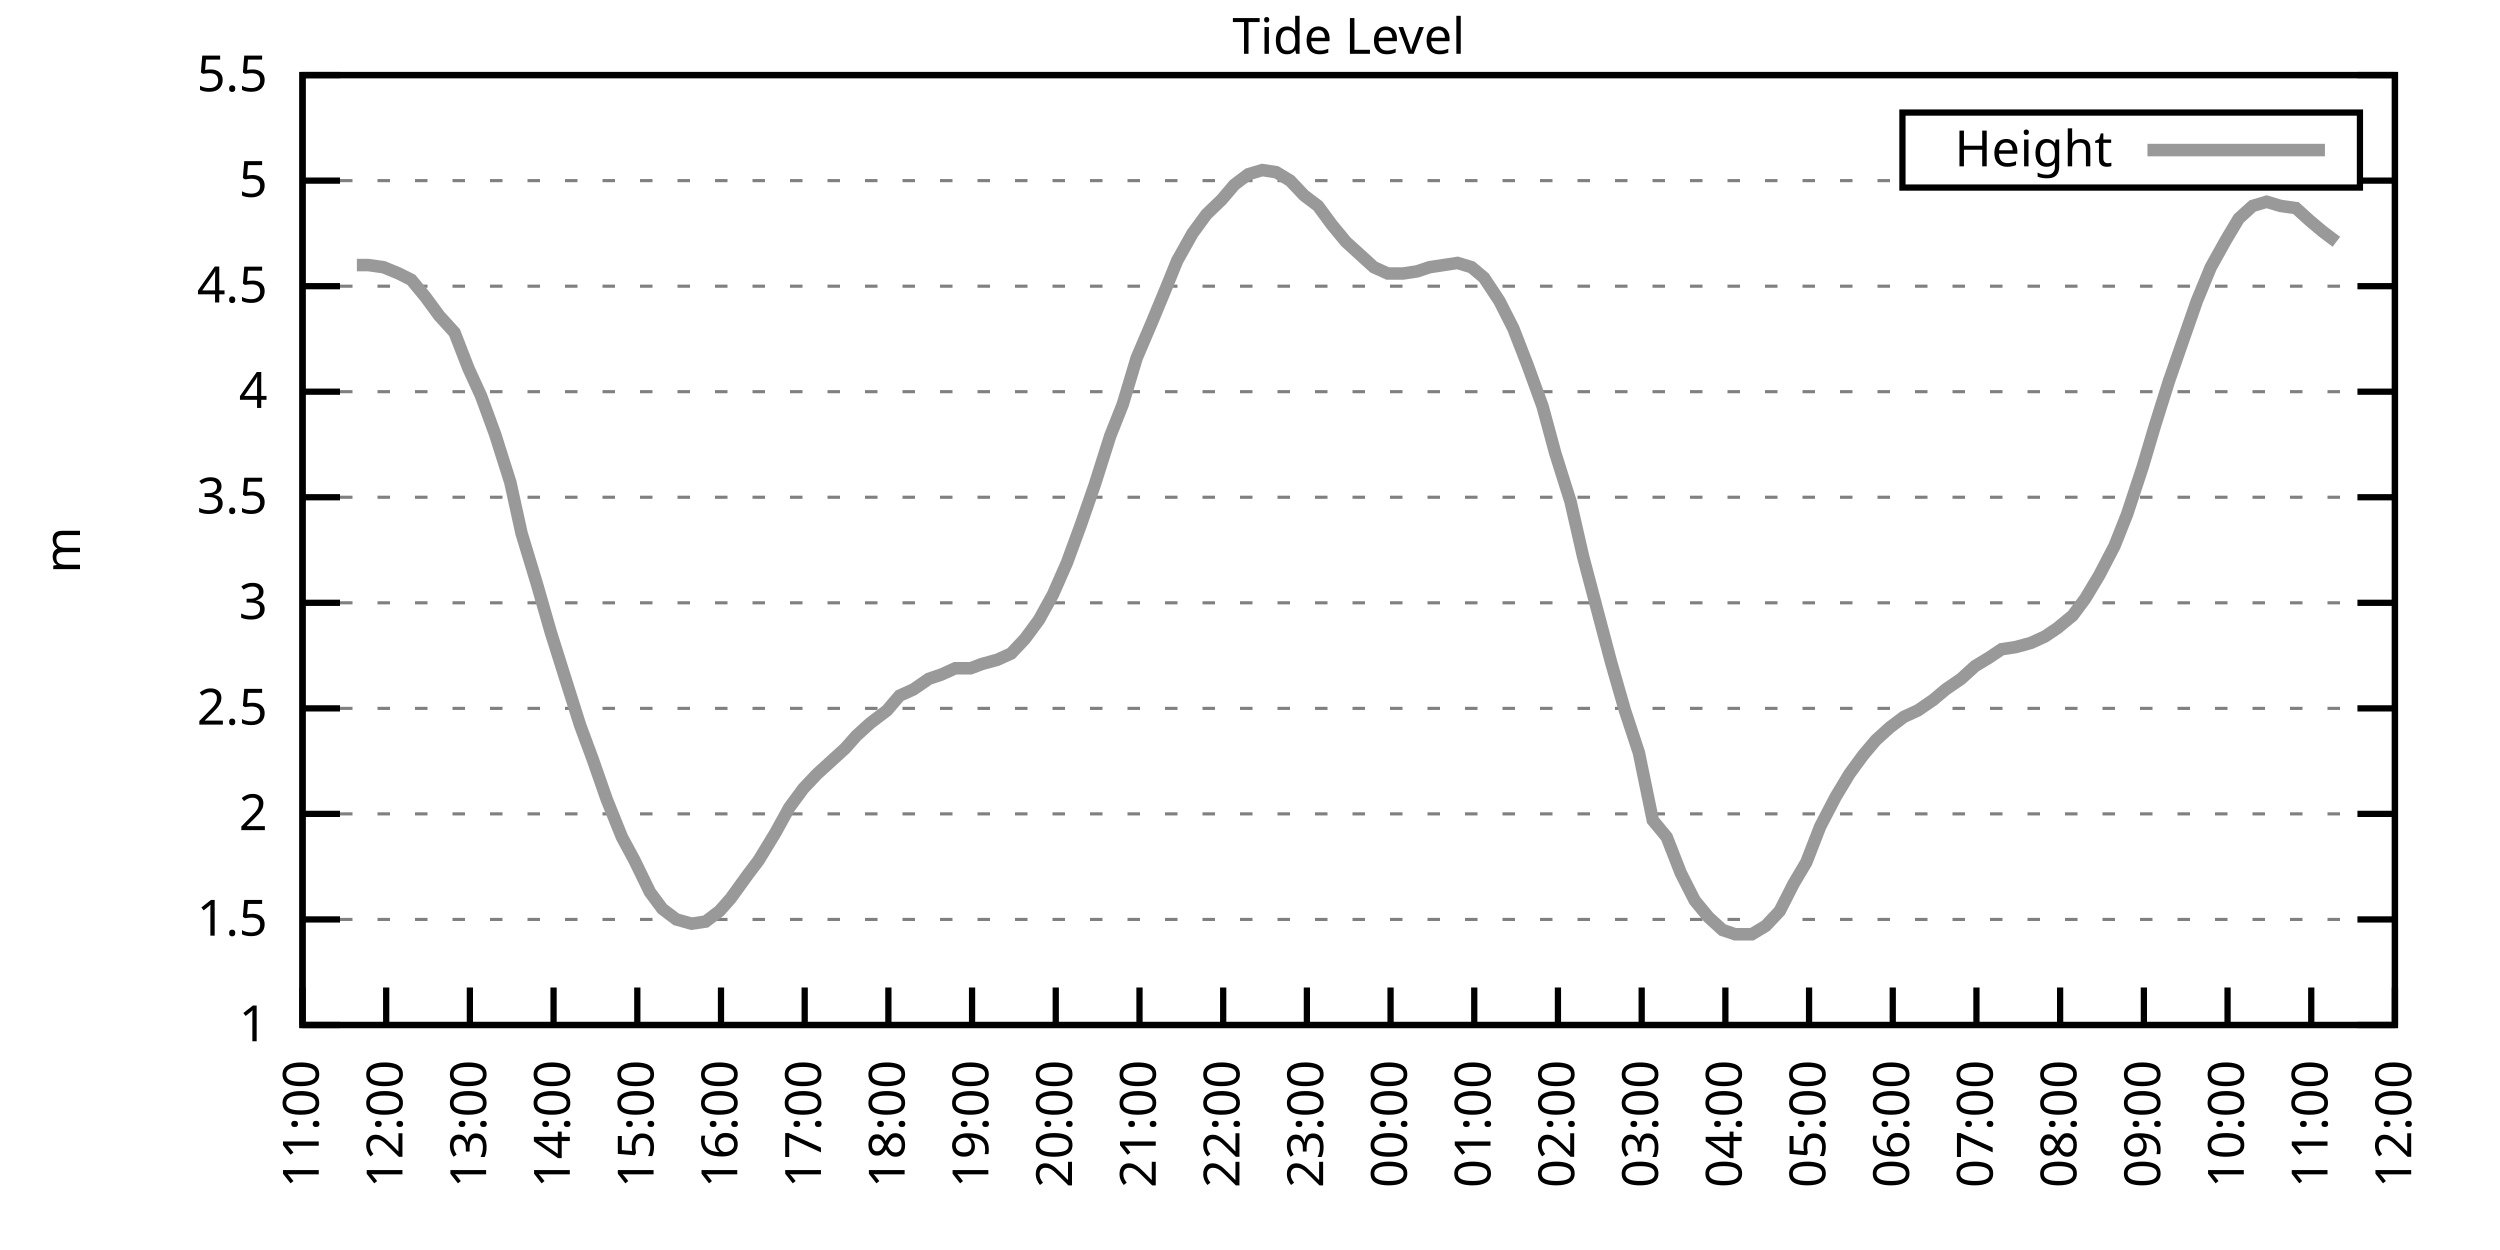
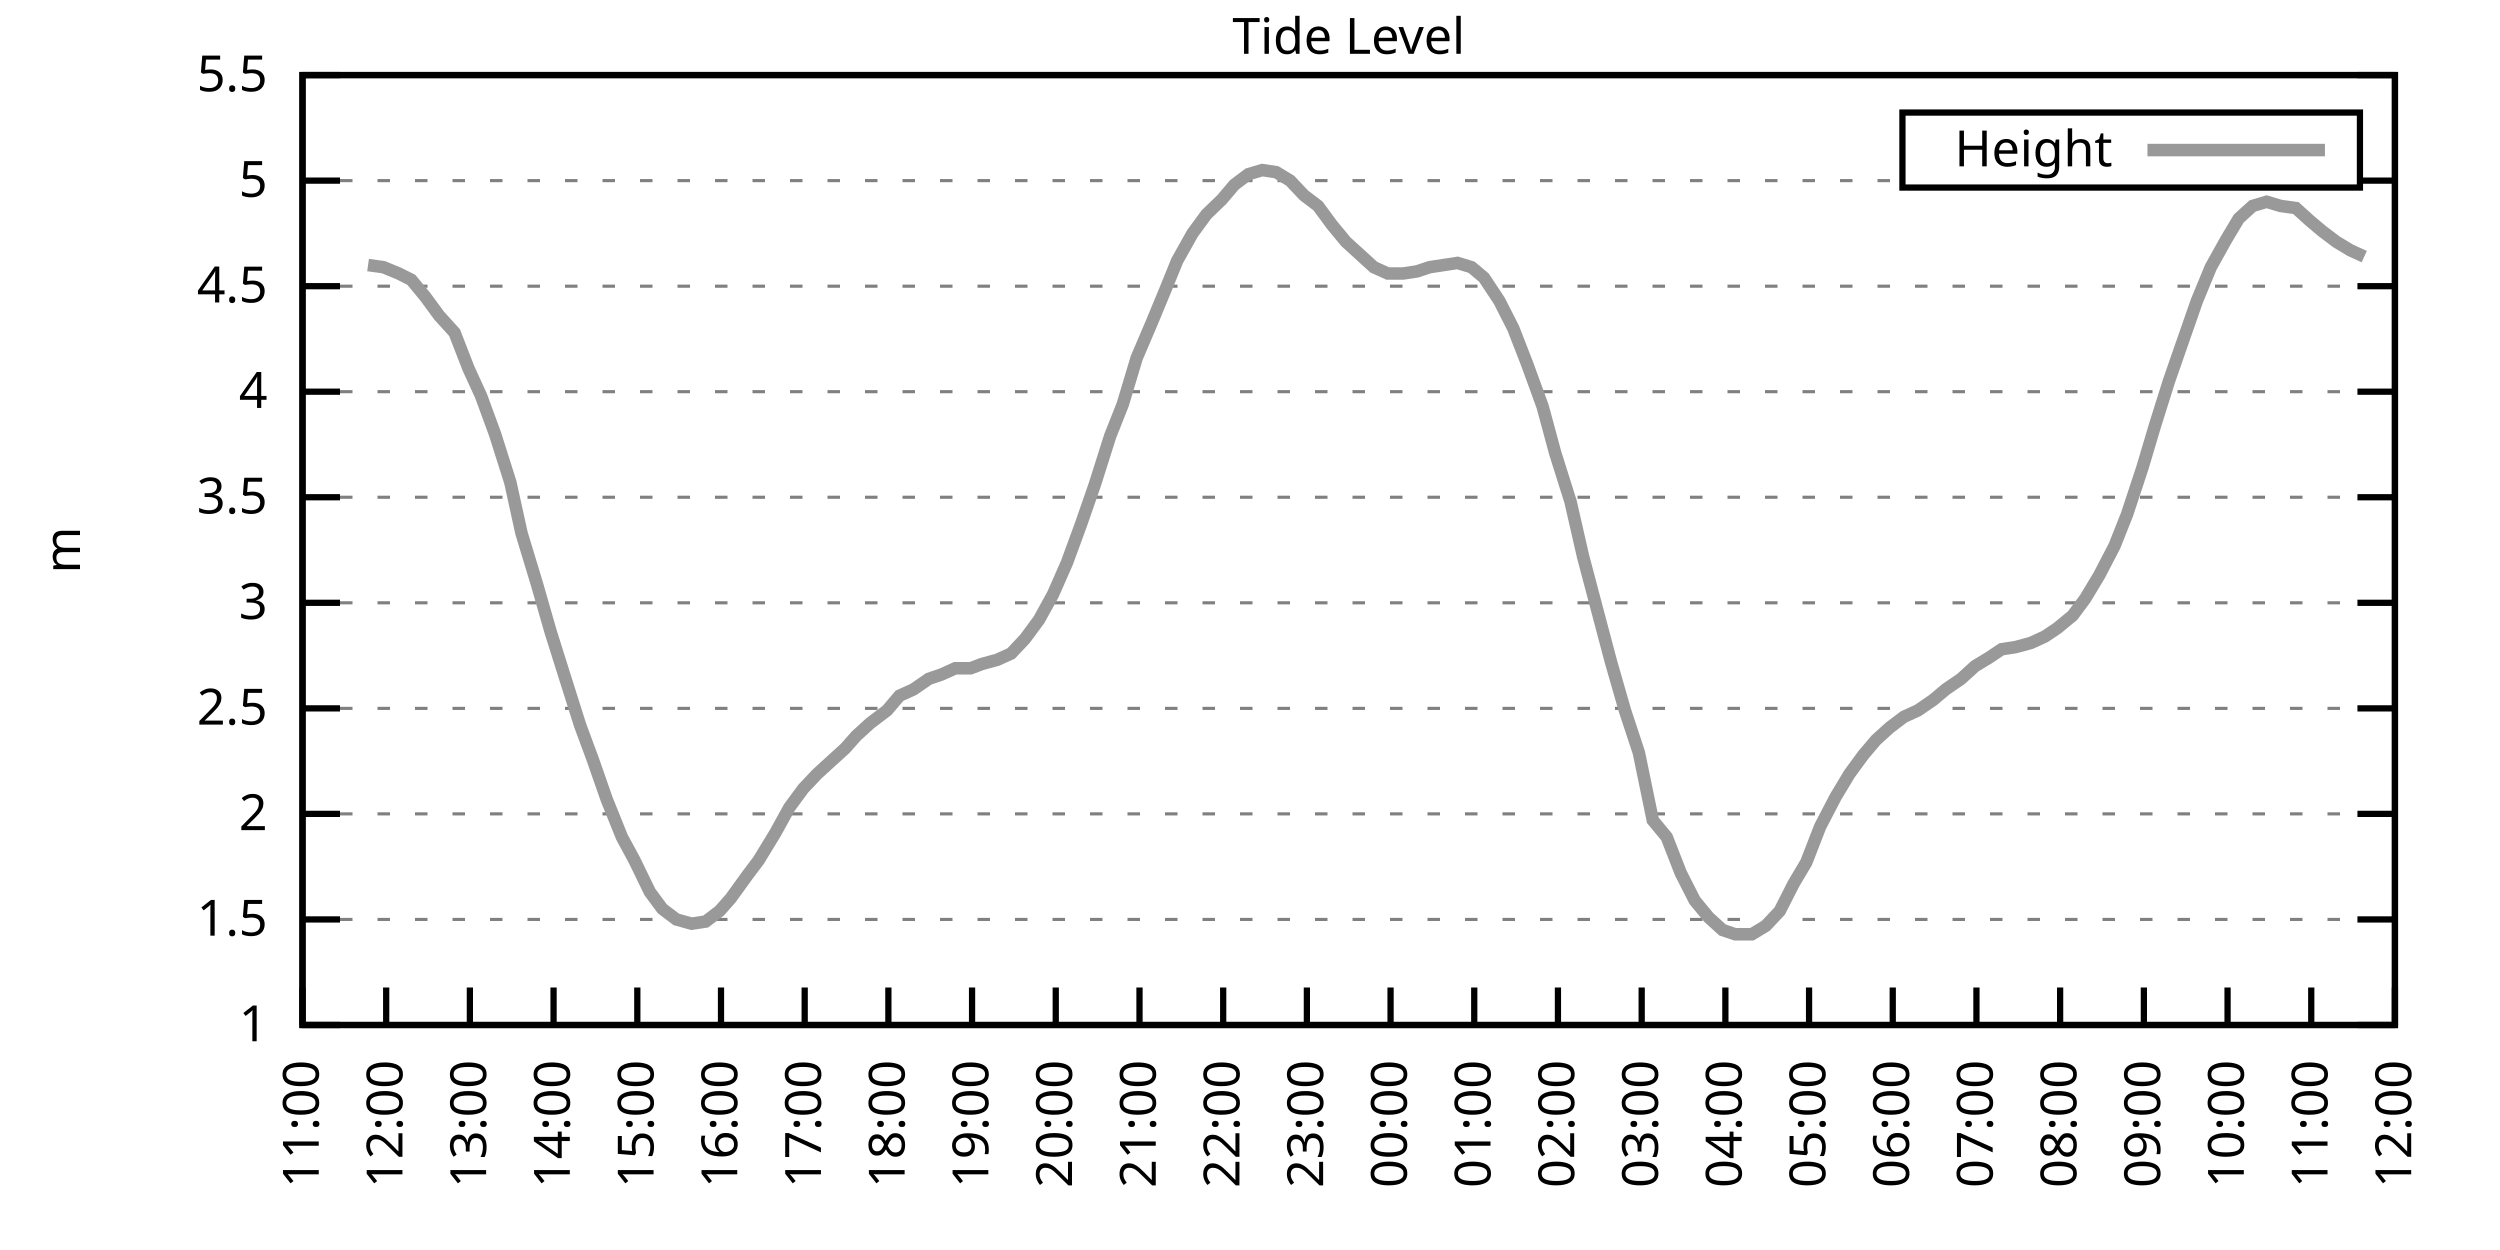
<svg xmlns="http://www.w3.org/2000/svg" xmlns:xlink="http://www.w3.org/1999/xlink" width="400" height="200" viewBox="0 0 400 200">
  <g id="gnuplot_canvas">
    <rect x="0" y="0" width="400" height="200" fill="none" />
    <defs>
      <circle id="gpDot" r="0.5" stroke-width="0.5" stroke="currentColor" />
      <path id="gpPt0" stroke-width="0.333" stroke="currentColor" d="M-1,0 h2 M0,-1 v2" />
      <path id="gpPt1" stroke-width="0.333" stroke="currentColor" d="M-1,-1 L1,1 M1,-1 L-1,1" />
      <path id="gpPt2" stroke-width="0.333" stroke="currentColor" d="M-1,0 L1,0 M0,-1 L0,1 M-1,-1 L1,1 M-1,1 L1,-1" />
      <rect id="gpPt3" stroke-width="0.333" stroke="currentColor" x="-1" y="-1" width="2" height="2" />
      <rect id="gpPt4" stroke-width="0.333" stroke="currentColor" fill="currentColor" x="-1" y="-1" width="2" height="2" />
      <circle id="gpPt5" stroke-width="0.333" stroke="currentColor" cx="0" cy="0" r="1" />
      <use xlink:href="#gpPt5" id="gpPt6" fill="currentColor" stroke="none" />
      <path id="gpPt7" stroke-width="0.333" stroke="currentColor" d="M0,-1.33 L-1.33,0.67 L1.33,0.67 z" />
      <use xlink:href="#gpPt7" id="gpPt8" fill="currentColor" stroke="none" />
      <use xlink:href="#gpPt7" id="gpPt9" stroke="currentColor" transform="rotate(180)" />
      <use xlink:href="#gpPt9" id="gpPt10" fill="currentColor" stroke="none" />
      <use xlink:href="#gpPt3" id="gpPt11" stroke="currentColor" transform="rotate(45)" />
      <use xlink:href="#gpPt11" id="gpPt12" fill="currentColor" stroke="none" />
      <path id="gpPt13" stroke-width="0.333" stroke="currentColor" d="M0,1.330 L1.265,0.411 L0.782,-1.067 L-0.782,-1.076 L-1.265,0.411 z" />
      <use xlink:href="#gpPt13" id="gpPt14" fill="currentColor" stroke="none" />
      <filter id="textbox" filterUnits="objectBoundingBox" x="0" y="0" height="1" width="1">
        <feFlood flood-color="white" flood-opacity="1" result="bgnd" />
        <feComposite in="SourceGraphic" in2="bgnd" operator="atop" />
      </filter>
      <filter id="greybox" filterUnits="objectBoundingBox" x="0" y="0" height="1" width="1">
        <feFlood flood-color="lightgrey" flood-opacity="1" result="grey" />
        <feComposite in="SourceGraphic" in2="grey" operator="atop" />
      </filter>
    </defs>
    <g fill="none" color="white" stroke="currentColor" stroke-width="1.00" stroke-linecap="butt" stroke-linejoin="miter">
</g>
    <g fill="none" color="black" stroke="currentColor" stroke-width="1.00" stroke-linecap="butt" stroke-linejoin="miter">
      <g stroke="none" shape-rendering="crispEdges">
        <polygon fill="rgb(255, 255, 255)" points="48.40,164.00 383.18,164.00 383.18,12.02 48.40,12.02 " />
      </g>
    </g>
    <g fill="none" color="black" stroke="currentColor" stroke-width="1.00" stroke-linecap="butt" stroke-linejoin="miter">
</g>
    <g fill="none" color="black" stroke="black" stroke-width="0.50" stroke-linecap="butt" stroke-linejoin="miter">
</g>
    <g fill="none" color="gray" stroke="currentColor" stroke-width="0.50" stroke-linecap="butt" stroke-linejoin="miter">
      <path stroke="gray" stroke-dasharray="2,4" class="gridline" d="M48.40,164.00 L383.19,164.00  " />
    </g>
    <g fill="none" color="gray" stroke="gray" stroke-width="1.00" stroke-linecap="butt" stroke-linejoin="miter">
</g>
    <g fill="none" color="black" stroke="currentColor" stroke-width="1.00" stroke-linecap="butt" stroke-linejoin="miter">
      <path stroke="black" d="M48.40,164.00 L54.40,164.00 M383.19,164.00 L377.19,164.00  " />
      <g transform="translate(42.80,166.60)" stroke="none" fill="black" font-family="Sans" font-size="8.00" text-anchor="end">
        <text>
          <tspan font-family="Sans"> 1</tspan>
        </text>
      </g>
    </g>
    <g fill="none" color="black" stroke="currentColor" stroke-width="1.00" stroke-linecap="butt" stroke-linejoin="miter">
</g>
    <g fill="none" color="black" stroke="black" stroke-width="0.50" stroke-linecap="butt" stroke-linejoin="miter">
</g>
    <g fill="none" color="gray" stroke="currentColor" stroke-width="0.50" stroke-linecap="butt" stroke-linejoin="miter">
      <path stroke="gray" stroke-dasharray="2,4" class="gridline" d="M48.40,147.11 L383.19,147.11  " />
    </g>
    <g fill="none" color="gray" stroke="gray" stroke-width="1.00" stroke-linecap="butt" stroke-linejoin="miter">
</g>
    <g fill="none" color="black" stroke="currentColor" stroke-width="1.00" stroke-linecap="butt" stroke-linejoin="miter">
      <path stroke="black" d="M48.40,147.11 L54.40,147.11 M383.19,147.11 L377.19,147.11  " />
      <g transform="translate(42.80,149.71)" stroke="none" fill="black" font-family="Sans" font-size="8.00" text-anchor="end">
        <text>
          <tspan font-family="Sans"> 1.5</tspan>
        </text>
      </g>
    </g>
    <g fill="none" color="black" stroke="currentColor" stroke-width="1.00" stroke-linecap="butt" stroke-linejoin="miter">
</g>
    <g fill="none" color="black" stroke="black" stroke-width="0.50" stroke-linecap="butt" stroke-linejoin="miter">
</g>
    <g fill="none" color="gray" stroke="currentColor" stroke-width="0.50" stroke-linecap="butt" stroke-linejoin="miter">
      <path stroke="gray" stroke-dasharray="2,4" class="gridline" d="M48.40,130.22 L383.19,130.22  " />
    </g>
    <g fill="none" color="gray" stroke="gray" stroke-width="1.00" stroke-linecap="butt" stroke-linejoin="miter">
</g>
    <g fill="none" color="black" stroke="currentColor" stroke-width="1.00" stroke-linecap="butt" stroke-linejoin="miter">
      <path stroke="black" d="M48.40,130.22 L54.40,130.22 M383.19,130.22 L377.19,130.22  " />
      <g transform="translate(42.80,132.82)" stroke="none" fill="black" font-family="Sans" font-size="8.00" text-anchor="end">
        <text>
          <tspan font-family="Sans"> 2</tspan>
        </text>
      </g>
    </g>
    <g fill="none" color="black" stroke="currentColor" stroke-width="1.00" stroke-linecap="butt" stroke-linejoin="miter">
</g>
    <g fill="none" color="black" stroke="black" stroke-width="0.50" stroke-linecap="butt" stroke-linejoin="miter">
</g>
    <g fill="none" color="gray" stroke="currentColor" stroke-width="0.50" stroke-linecap="butt" stroke-linejoin="miter">
      <path stroke="gray" stroke-dasharray="2,4" class="gridline" d="M48.40,113.34 L383.19,113.34  " />
    </g>
    <g fill="none" color="gray" stroke="gray" stroke-width="1.00" stroke-linecap="butt" stroke-linejoin="miter">
</g>
    <g fill="none" color="black" stroke="currentColor" stroke-width="1.00" stroke-linecap="butt" stroke-linejoin="miter">
      <path stroke="black" d="M48.40,113.34 L54.40,113.34 M383.19,113.34 L377.19,113.34  " />
      <g transform="translate(42.80,115.94)" stroke="none" fill="black" font-family="Sans" font-size="8.00" text-anchor="end">
        <text>
          <tspan font-family="Sans"> 2.5</tspan>
        </text>
      </g>
    </g>
    <g fill="none" color="black" stroke="currentColor" stroke-width="1.00" stroke-linecap="butt" stroke-linejoin="miter">
</g>
    <g fill="none" color="black" stroke="black" stroke-width="0.50" stroke-linecap="butt" stroke-linejoin="miter">
</g>
    <g fill="none" color="gray" stroke="currentColor" stroke-width="0.50" stroke-linecap="butt" stroke-linejoin="miter">
      <path stroke="gray" stroke-dasharray="2,4" class="gridline" d="M48.40,96.45 L383.19,96.45  " />
    </g>
    <g fill="none" color="gray" stroke="gray" stroke-width="1.00" stroke-linecap="butt" stroke-linejoin="miter">
</g>
    <g fill="none" color="black" stroke="currentColor" stroke-width="1.00" stroke-linecap="butt" stroke-linejoin="miter">
      <path stroke="black" d="M48.40,96.45 L54.40,96.45 M383.19,96.45 L377.19,96.45  " />
      <g transform="translate(42.80,99.05)" stroke="none" fill="black" font-family="Sans" font-size="8.00" text-anchor="end">
        <text>
          <tspan font-family="Sans"> 3</tspan>
        </text>
      </g>
    </g>
    <g fill="none" color="black" stroke="currentColor" stroke-width="1.00" stroke-linecap="butt" stroke-linejoin="miter">
</g>
    <g fill="none" color="black" stroke="black" stroke-width="0.50" stroke-linecap="butt" stroke-linejoin="miter">
</g>
    <g fill="none" color="gray" stroke="currentColor" stroke-width="0.50" stroke-linecap="butt" stroke-linejoin="miter">
      <path stroke="gray" stroke-dasharray="2,4" class="gridline" d="M48.40,79.56 L383.19,79.56  " />
    </g>
    <g fill="none" color="gray" stroke="gray" stroke-width="1.00" stroke-linecap="butt" stroke-linejoin="miter">
</g>
    <g fill="none" color="black" stroke="currentColor" stroke-width="1.00" stroke-linecap="butt" stroke-linejoin="miter">
      <path stroke="black" d="M48.40,79.56 L54.40,79.56 M383.19,79.56 L377.19,79.56  " />
      <g transform="translate(42.80,82.16)" stroke="none" fill="black" font-family="Sans" font-size="8.00" text-anchor="end">
        <text>
          <tspan font-family="Sans"> 3.5</tspan>
        </text>
      </g>
    </g>
    <g fill="none" color="black" stroke="currentColor" stroke-width="1.00" stroke-linecap="butt" stroke-linejoin="miter">
</g>
    <g fill="none" color="black" stroke="black" stroke-width="0.50" stroke-linecap="butt" stroke-linejoin="miter">
</g>
    <g fill="none" color="gray" stroke="currentColor" stroke-width="0.50" stroke-linecap="butt" stroke-linejoin="miter">
      <path stroke="gray" stroke-dasharray="2,4" class="gridline" d="M48.40,62.67 L383.19,62.67  " />
    </g>
    <g fill="none" color="gray" stroke="gray" stroke-width="1.00" stroke-linecap="butt" stroke-linejoin="miter">
</g>
    <g fill="none" color="black" stroke="currentColor" stroke-width="1.00" stroke-linecap="butt" stroke-linejoin="miter">
      <path stroke="black" d="M48.40,62.67 L54.40,62.67 M383.19,62.67 L377.19,62.67  " />
      <g transform="translate(42.80,65.27)" stroke="none" fill="black" font-family="Sans" font-size="8.00" text-anchor="end">
        <text>
          <tspan font-family="Sans"> 4</tspan>
        </text>
      </g>
    </g>
    <g fill="none" color="black" stroke="currentColor" stroke-width="1.00" stroke-linecap="butt" stroke-linejoin="miter">
</g>
    <g fill="none" color="black" stroke="black" stroke-width="0.50" stroke-linecap="butt" stroke-linejoin="miter">
</g>
    <g fill="none" color="gray" stroke="currentColor" stroke-width="0.50" stroke-linecap="butt" stroke-linejoin="miter">
      <path stroke="gray" stroke-dasharray="2,4" class="gridline" d="M48.40,45.79 L383.19,45.79  " />
    </g>
    <g fill="none" color="gray" stroke="gray" stroke-width="1.00" stroke-linecap="butt" stroke-linejoin="miter">
</g>
    <g fill="none" color="black" stroke="currentColor" stroke-width="1.00" stroke-linecap="butt" stroke-linejoin="miter">
      <path stroke="black" d="M48.40,45.79 L54.40,45.79 M383.19,45.79 L377.19,45.79  " />
      <g transform="translate(42.80,48.39)" stroke="none" fill="black" font-family="Sans" font-size="8.00" text-anchor="end">
        <text>
          <tspan font-family="Sans"> 4.5</tspan>
        </text>
      </g>
    </g>
    <g fill="none" color="black" stroke="currentColor" stroke-width="1.00" stroke-linecap="butt" stroke-linejoin="miter">
</g>
    <g fill="none" color="black" stroke="black" stroke-width="0.50" stroke-linecap="butt" stroke-linejoin="miter">
</g>
    <g fill="none" color="gray" stroke="currentColor" stroke-width="0.50" stroke-linecap="butt" stroke-linejoin="miter">
      <path stroke="gray" stroke-dasharray="2,4" class="gridline" d="M48.40,28.90 L304.39,28.90 M377.59,28.90 L383.19,28.90  " />
    </g>
    <g fill="none" color="gray" stroke="gray" stroke-width="1.00" stroke-linecap="butt" stroke-linejoin="miter">
</g>
    <g fill="none" color="black" stroke="currentColor" stroke-width="1.00" stroke-linecap="butt" stroke-linejoin="miter">
      <path stroke="black" d="M48.40,28.90 L54.40,28.90 M383.19,28.90 L377.19,28.90  " />
      <g transform="translate(42.80,31.50)" stroke="none" fill="black" font-family="Sans" font-size="8.00" text-anchor="end">
        <text>
          <tspan font-family="Sans"> 5</tspan>
        </text>
      </g>
    </g>
    <g fill="none" color="black" stroke="currentColor" stroke-width="1.00" stroke-linecap="butt" stroke-linejoin="miter">
</g>
    <g fill="none" color="black" stroke="black" stroke-width="0.50" stroke-linecap="butt" stroke-linejoin="miter">
</g>
    <g fill="none" color="gray" stroke="currentColor" stroke-width="0.50" stroke-linecap="butt" stroke-linejoin="miter">
      <path stroke="gray" stroke-dasharray="2,4" class="gridline" d="M48.40,12.01 L383.19,12.01  " />
    </g>
    <g fill="none" color="gray" stroke="gray" stroke-width="1.00" stroke-linecap="butt" stroke-linejoin="miter">
</g>
    <g fill="none" color="black" stroke="currentColor" stroke-width="1.00" stroke-linecap="butt" stroke-linejoin="miter">
      <path stroke="black" d="M48.40,12.01 L54.40,12.01 M383.19,12.01 L377.19,12.01  " />
      <g transform="translate(42.80,14.61)" stroke="none" fill="black" font-family="Sans" font-size="8.00" text-anchor="end">
        <text>
          <tspan font-family="Sans"> 5.5</tspan>
        </text>
      </g>
    </g>
    <g fill="none" color="black" stroke="currentColor" stroke-width="1.00" stroke-linecap="butt" stroke-linejoin="miter">
      <path stroke="black" d="M48.40,164.00 L48.40,158.00  " />
      <g transform="translate(51.00,169.60) rotate(270.00)" stroke="none" fill="black" font-family="Sans" font-size="8.00" text-anchor="end">
        <text>
          <tspan font-family="Sans">11:00</tspan>
        </text>
      </g>
    </g>
    <g fill="none" color="black" stroke="currentColor" stroke-width="1.00" stroke-linecap="butt" stroke-linejoin="miter">
      <path stroke="black" d="M61.79,164.00 L61.79,158.00  " />
      <g transform="translate(64.39,169.60) rotate(270.00)" stroke="none" fill="black" font-family="Sans" font-size="8.00" text-anchor="end">
        <text>
          <tspan font-family="Sans">12:00</tspan>
        </text>
      </g>
    </g>
    <g fill="none" color="black" stroke="currentColor" stroke-width="1.00" stroke-linecap="butt" stroke-linejoin="miter">
      <path stroke="black" d="M75.18,164.00 L75.18,158.00  " />
      <g transform="translate(77.78,169.60) rotate(270.00)" stroke="none" fill="black" font-family="Sans" font-size="8.00" text-anchor="end">
        <text>
          <tspan font-family="Sans">13:00</tspan>
        </text>
      </g>
    </g>
    <g fill="none" color="black" stroke="currentColor" stroke-width="1.00" stroke-linecap="butt" stroke-linejoin="miter">
      <path stroke="black" d="M88.57,164.00 L88.57,158.00  " />
      <g transform="translate(91.17,169.60) rotate(270.00)" stroke="none" fill="black" font-family="Sans" font-size="8.00" text-anchor="end">
        <text>
          <tspan font-family="Sans">14:00</tspan>
        </text>
      </g>
    </g>
    <g fill="none" color="black" stroke="currentColor" stroke-width="1.00" stroke-linecap="butt" stroke-linejoin="miter">
      <path stroke="black" d="M101.97,164.00 L101.97,158.00  " />
      <g transform="translate(104.57,169.60) rotate(270.00)" stroke="none" fill="black" font-family="Sans" font-size="8.00" text-anchor="end">
        <text>
          <tspan font-family="Sans">15:00</tspan>
        </text>
      </g>
    </g>
    <g fill="none" color="black" stroke="currentColor" stroke-width="1.00" stroke-linecap="butt" stroke-linejoin="miter">
      <path stroke="black" d="M115.36,164.00 L115.36,158.00  " />
      <g transform="translate(117.96,169.60) rotate(270.00)" stroke="none" fill="black" font-family="Sans" font-size="8.00" text-anchor="end">
        <text>
          <tspan font-family="Sans">16:00</tspan>
        </text>
      </g>
    </g>
    <g fill="none" color="black" stroke="currentColor" stroke-width="1.00" stroke-linecap="butt" stroke-linejoin="miter">
      <path stroke="black" d="M128.75,164.00 L128.75,158.00  " />
      <g transform="translate(131.35,169.60) rotate(270.00)" stroke="none" fill="black" font-family="Sans" font-size="8.00" text-anchor="end">
        <text>
          <tspan font-family="Sans">17:00</tspan>
        </text>
      </g>
    </g>
    <g fill="none" color="black" stroke="currentColor" stroke-width="1.00" stroke-linecap="butt" stroke-linejoin="miter">
      <path stroke="black" d="M142.14,164.00 L142.14,158.00  " />
      <g transform="translate(144.74,169.60) rotate(270.00)" stroke="none" fill="black" font-family="Sans" font-size="8.00" text-anchor="end">
        <text>
          <tspan font-family="Sans">18:00</tspan>
        </text>
      </g>
    </g>
    <g fill="none" color="black" stroke="currentColor" stroke-width="1.00" stroke-linecap="butt" stroke-linejoin="miter">
      <path stroke="black" d="M155.53,164.00 L155.53,158.00  " />
      <g transform="translate(158.13,169.60) rotate(270.00)" stroke="none" fill="black" font-family="Sans" font-size="8.00" text-anchor="end">
        <text>
          <tspan font-family="Sans">19:00</tspan>
        </text>
      </g>
    </g>
    <g fill="none" color="black" stroke="currentColor" stroke-width="1.00" stroke-linecap="butt" stroke-linejoin="miter">
      <path stroke="black" d="M168.92,164.00 L168.92,158.00  " />
      <g transform="translate(171.52,169.60) rotate(270.00)" stroke="none" fill="black" font-family="Sans" font-size="8.00" text-anchor="end">
        <text>
          <tspan font-family="Sans">20:00</tspan>
        </text>
      </g>
    </g>
    <g fill="none" color="black" stroke="currentColor" stroke-width="1.00" stroke-linecap="butt" stroke-linejoin="miter">
      <path stroke="black" d="M182.32,164.00 L182.32,158.00  " />
      <g transform="translate(184.92,169.60) rotate(270.00)" stroke="none" fill="black" font-family="Sans" font-size="8.00" text-anchor="end">
        <text>
          <tspan font-family="Sans">21:00</tspan>
        </text>
      </g>
    </g>
    <g fill="none" color="black" stroke="currentColor" stroke-width="1.00" stroke-linecap="butt" stroke-linejoin="miter">
      <path stroke="black" d="M195.71,164.00 L195.71,158.00  " />
      <g transform="translate(198.31,169.60) rotate(270.00)" stroke="none" fill="black" font-family="Sans" font-size="8.00" text-anchor="end">
        <text>
          <tspan font-family="Sans">22:00</tspan>
        </text>
      </g>
    </g>
    <g fill="none" color="black" stroke="currentColor" stroke-width="1.00" stroke-linecap="butt" stroke-linejoin="miter">
      <path stroke="black" d="M209.10,164.00 L209.10,158.00  " />
      <g transform="translate(211.70,169.60) rotate(270.00)" stroke="none" fill="black" font-family="Sans" font-size="8.00" text-anchor="end">
        <text>
          <tspan font-family="Sans">23:00</tspan>
        </text>
      </g>
    </g>
    <g fill="none" color="black" stroke="currentColor" stroke-width="1.00" stroke-linecap="butt" stroke-linejoin="miter">
      <path stroke="black" d="M222.49,164.00 L222.49,158.00  " />
      <g transform="translate(225.09,169.60) rotate(270.00)" stroke="none" fill="black" font-family="Sans" font-size="8.00" text-anchor="end">
        <text>
          <tspan font-family="Sans">00:00</tspan>
        </text>
      </g>
    </g>
    <g fill="none" color="black" stroke="currentColor" stroke-width="1.00" stroke-linecap="butt" stroke-linejoin="miter">
      <path stroke="black" d="M235.88,164.00 L235.88,158.00  " />
      <g transform="translate(238.48,169.60) rotate(270.00)" stroke="none" fill="black" font-family="Sans" font-size="8.00" text-anchor="end">
        <text>
          <tspan font-family="Sans">01:00</tspan>
        </text>
      </g>
    </g>
    <g fill="none" color="black" stroke="currentColor" stroke-width="1.00" stroke-linecap="butt" stroke-linejoin="miter">
      <path stroke="black" d="M249.27,164.00 L249.27,158.00  " />
      <g transform="translate(251.87,169.60) rotate(270.00)" stroke="none" fill="black" font-family="Sans" font-size="8.00" text-anchor="end">
        <text>
          <tspan font-family="Sans">02:00</tspan>
        </text>
      </g>
    </g>
    <g fill="none" color="black" stroke="currentColor" stroke-width="1.00" stroke-linecap="butt" stroke-linejoin="miter">
      <path stroke="black" d="M262.67,164.00 L262.67,158.00  " />
      <g transform="translate(265.27,169.60) rotate(270.00)" stroke="none" fill="black" font-family="Sans" font-size="8.00" text-anchor="end">
        <text>
          <tspan font-family="Sans">03:00</tspan>
        </text>
      </g>
    </g>
    <g fill="none" color="black" stroke="currentColor" stroke-width="1.00" stroke-linecap="butt" stroke-linejoin="miter">
      <path stroke="black" d="M276.06,164.00 L276.06,158.00  " />
      <g transform="translate(278.66,169.60) rotate(270.00)" stroke="none" fill="black" font-family="Sans" font-size="8.00" text-anchor="end">
        <text>
          <tspan font-family="Sans">04:00</tspan>
        </text>
      </g>
    </g>
    <g fill="none" color="black" stroke="currentColor" stroke-width="1.00" stroke-linecap="butt" stroke-linejoin="miter">
      <path stroke="black" d="M289.45,164.00 L289.45,158.00  " />
      <g transform="translate(292.05,169.60) rotate(270.00)" stroke="none" fill="black" font-family="Sans" font-size="8.00" text-anchor="end">
        <text>
          <tspan font-family="Sans">05:00</tspan>
        </text>
      </g>
    </g>
    <g fill="none" color="black" stroke="currentColor" stroke-width="1.00" stroke-linecap="butt" stroke-linejoin="miter">
      <path stroke="black" d="M302.84,164.00 L302.84,158.00  " />
      <g transform="translate(305.44,169.60) rotate(270.00)" stroke="none" fill="black" font-family="Sans" font-size="8.00" text-anchor="end">
        <text>
          <tspan font-family="Sans">06:00</tspan>
        </text>
      </g>
    </g>
    <g fill="none" color="black" stroke="currentColor" stroke-width="1.00" stroke-linecap="butt" stroke-linejoin="miter">
      <path stroke="black" d="M316.23,164.00 L316.23,158.00  " />
      <g transform="translate(318.83,169.60) rotate(270.00)" stroke="none" fill="black" font-family="Sans" font-size="8.00" text-anchor="end">
        <text>
          <tspan font-family="Sans">07:00</tspan>
        </text>
      </g>
    </g>
    <g fill="none" color="black" stroke="currentColor" stroke-width="1.00" stroke-linecap="butt" stroke-linejoin="miter">
      <path stroke="black" d="M329.62,164.00 L329.62,158.00  " />
      <g transform="translate(332.22,169.60) rotate(270.00)" stroke="none" fill="black" font-family="Sans" font-size="8.00" text-anchor="end">
        <text>
          <tspan font-family="Sans">08:00</tspan>
        </text>
      </g>
    </g>
    <g fill="none" color="black" stroke="currentColor" stroke-width="1.00" stroke-linecap="butt" stroke-linejoin="miter">
      <path stroke="black" d="M343.02,164.00 L343.02,158.00  " />
      <g transform="translate(345.62,169.60) rotate(270.00)" stroke="none" fill="black" font-family="Sans" font-size="8.00" text-anchor="end">
        <text>
          <tspan font-family="Sans">09:00</tspan>
        </text>
      </g>
    </g>
    <g fill="none" color="black" stroke="currentColor" stroke-width="1.00" stroke-linecap="butt" stroke-linejoin="miter">
      <path stroke="black" d="M356.41,164.00 L356.41,158.00  " />
      <g transform="translate(359.01,169.60) rotate(270.00)" stroke="none" fill="black" font-family="Sans" font-size="8.00" text-anchor="end">
        <text>
          <tspan font-family="Sans">10:00</tspan>
        </text>
      </g>
    </g>
    <g fill="none" color="black" stroke="currentColor" stroke-width="1.00" stroke-linecap="butt" stroke-linejoin="miter">
      <path stroke="black" d="M369.80,164.00 L369.80,158.00  " />
      <g transform="translate(372.40,169.60) rotate(270.00)" stroke="none" fill="black" font-family="Sans" font-size="8.00" text-anchor="end">
        <text>
          <tspan font-family="Sans">11:00</tspan>
        </text>
      </g>
    </g>
    <g fill="none" color="black" stroke="currentColor" stroke-width="1.00" stroke-linecap="butt" stroke-linejoin="miter">
      <path stroke="black" d="M383.19,164.00 L383.19,158.00  " />
      <g transform="translate(385.79,169.60) rotate(270.00)" stroke="none" fill="black" font-family="Sans" font-size="8.00" text-anchor="end">
        <text>
          <tspan font-family="Sans">12:00</tspan>
        </text>
      </g>
    </g>
    <g fill="none" color="black" stroke="currentColor" stroke-width="1.00" stroke-linecap="butt" stroke-linejoin="miter">
</g>
    <g fill="none" color="black" stroke="currentColor" stroke-width="1.00" stroke-linecap="butt" stroke-linejoin="miter">
      <path stroke="black" d="M48.40,12.01 L48.40,164.00 L383.19,164.00 L383.19,12.01 L48.40,12.01 Z  " />
    </g>
    <g fill="none" color="black" stroke="currentColor" stroke-width="1.00" stroke-linecap="butt" stroke-linejoin="miter">
</g>
    <g fill="none" color="black" stroke="currentColor" stroke-width="1.00" stroke-linecap="butt" stroke-linejoin="miter">
      <path stroke="black" d="M304.39,30.01 L304.39,18.01 L377.59,18.01 L377.59,30.01 L304.39,30.01 Z  " />
    </g>
    <g id="Tide_level_plot_1">
      <g fill="none" color="white" stroke="black" stroke-width="2.00" stroke-linecap="butt" stroke-linejoin="miter">
</g>
      <g fill="none" color="black" stroke="currentColor" stroke-width="2.00" stroke-linecap="butt" stroke-linejoin="miter">
        <g transform="translate(337.99,26.61)" stroke="none" fill="black" font-family="Sans" font-size="8.00" text-anchor="end">
          <text>
            <tspan font-family="Sans">Height</tspan>
          </text>
        </g>
      </g>
      <g fill="none" color="black" stroke="currentColor" stroke-width="2.00" stroke-linecap="butt" stroke-linejoin="miter">
-         <path stroke="rgb(153, 153, 153)" d="M343.59,24.01 L371.99,24.01 M57.10,42.41 L58.89,42.41 L61.35,42.75 L63.80,43.76 L65.81,44.77 L68.04,47.47   L70.27,50.51 L72.73,53.22 L74.96,58.96 L76.97,63.35 L79.20,69.43 L81.66,77.20 L83.44,85.30 L85.90,93.41   L88.13,101.18 L90.58,108.95 L92.82,116.04 L94.82,121.44 L97.06,127.86 L99.51,133.94 L101.52,137.66 L103.98,142.72   L105.98,145.42 L108.22,147.11 L110.67,147.79 L112.90,147.45 L115.13,145.76 L116.92,143.73 L119.60,140.02 L121.38,137.66   L124.06,133.26 L126.29,129.21 L128.53,126.17 L130.76,123.81 L132.99,121.78 L135.22,119.75 L137.01,117.73 L139.24,115.70   L141.92,113.67 L143.93,111.31 L146.16,110.30 L148.61,108.61 L150.62,107.93 L152.85,106.92 L155.31,106.92 L157.10,106.24   L159.55,105.57 L161.78,104.56 L164.01,102.19 L166.25,99.15 L168.48,95.10 L170.71,90.03 L172.94,83.95 L175.17,77.53   L177.63,69.77 L179.64,64.70 L181.87,57.27 L184.32,51.53 L186.56,46.12 L188.34,41.73 L190.80,37.34 L193.03,34.30   L195.48,31.94 L197.49,29.57 L199.73,27.88 L201.96,27.21 L204.19,27.55 L206.42,28.90 L208.65,31.26 L210.88,32.95   L213.12,35.99 L215.35,38.69 L217.58,40.72 L219.81,42.75 L222.04,43.76 L224.50,43.76 L226.73,43.42 L228.74,42.75   L233.20,42.07 L235.44,42.75 L237.44,44.43 L239.90,48.15 L242.13,52.54 L244.36,58.28 L246.82,65.04 L248.83,72.47   L251.28,80.24 L253.29,89.02 L255.52,97.46 L257.76,105.91 L259.99,113.67 L262.22,120.43 L264.45,131.24 L266.68,133.94   L268.92,139.68 L271.15,144.07 L273.38,146.77 L275.61,148.80 L277.62,149.48 L280.30,149.48 L282.53,148.13 L284.76,145.76   L286.99,141.37 L289.00,137.99 L291.23,132.25 L293.69,127.52 L295.92,123.81 L298.15,120.77 L300.16,118.40 L302.39,116.38   L304.63,114.69 L306.86,113.67 L309.31,111.99 L311.32,110.30 L313.78,108.61 L316.01,106.58 L318.24,105.23 L320.25,103.88   L322.48,103.54 L324.94,102.87 L327.17,101.85 L329.18,100.50 L331.63,98.48 L333.64,95.77 L335.87,92.06 L338.33,87.33   L340.34,82.26 L342.79,74.83 L344.80,68.08 L347.03,60.98 L349.26,54.57 L351.50,48.15 L353.73,42.75 L356.18,38.35   L358.19,34.98 L360.42,32.95 L362.66,32.28 L364.89,32.95 L367.34,33.29 L369.58,35.32 L371.58,37.00 L373.82,38.69    " />
+         <path stroke="rgb(153, 153, 153)" d="M343.59,24.01 L371.99,24.01 M58.89,42.41 L61.35,42.75 L63.80,43.76 L65.81,44.77 L68.04,47.47 L70.27,50.51   L72.73,53.22 L74.96,58.96 L76.97,63.35 L79.20,69.43 L81.66,77.20 L83.44,85.30 L85.90,93.41 L88.13,101.18   L90.58,108.95 L92.82,116.04 L94.82,121.44 L97.06,127.86 L99.51,133.94 L101.52,137.66 L103.98,142.72 L105.98,145.42   L108.22,147.11 L110.67,147.79 L112.90,147.45 L115.13,145.76 L116.92,143.73 L119.60,140.02 L121.38,137.66 L124.06,133.26   L126.29,129.21 L128.53,126.17 L130.76,123.81 L132.99,121.78 L135.22,119.75 L137.01,117.73 L139.24,115.70 L141.92,113.67   L143.93,111.31 L146.16,110.30 L148.61,108.61 L150.62,107.93 L152.85,106.92 L155.31,106.92 L157.10,106.24 L159.55,105.57   L161.78,104.56 L164.01,102.19 L166.25,99.15 L168.48,95.10 L170.71,90.03 L172.94,83.95 L175.17,77.53 L177.63,69.77   L179.64,64.70 L181.87,57.27 L184.32,51.53 L186.56,46.12 L188.34,41.73 L190.80,37.34 L193.03,34.30 L195.48,31.94   L197.49,29.57 L199.73,27.88 L201.96,27.21 L204.19,27.55 L206.42,28.90 L208.65,31.26 L210.88,32.95 L213.12,35.99   L215.35,38.69 L217.58,40.72 L219.81,42.75 L222.04,43.76 L224.50,43.76 L226.73,43.42 L228.74,42.75 L233.20,42.07   L235.44,42.75 L237.44,44.43 L239.90,48.15 L242.13,52.54 L244.36,58.28 L246.82,65.04 L248.83,72.47 L251.28,80.24   L253.29,89.02 L255.52,97.46 L257.76,105.91 L259.99,113.67 L262.22,120.43 L264.45,131.24 L266.68,133.94 L268.92,139.68   L271.15,144.07 L273.38,146.77 L275.61,148.80 L277.62,149.48 L280.30,149.48 L282.53,148.13 L284.76,145.76 L286.99,141.37   L289.00,137.99 L291.23,132.25 L293.69,127.52 L295.92,123.81 L298.15,120.77 L300.16,118.40 L302.39,116.38 L304.63,114.69   L306.86,113.67 L309.31,111.99 L311.32,110.30 L313.78,108.61 L316.01,106.58 L318.24,105.23 L320.25,103.88 L322.48,103.54   L324.94,102.87 L327.17,101.85 L329.18,100.50 L331.63,98.48 L333.64,95.77 L335.87,92.06 L338.33,87.33 L340.34,82.26   L342.79,74.83 L344.80,68.08 L347.03,60.98 L349.26,54.57 L351.50,48.15 L353.73,42.75 L356.18,38.35 L358.19,34.98   L360.42,32.95 L362.66,32.28 L364.89,32.95 L367.34,33.29 L369.58,35.32 L371.58,37.00 L373.82,38.69 L376.05,40.04   L378.28,41.06  " />
      </g>
    </g>
    <g fill="none" color="black" stroke="currentColor" stroke-width="2.00" stroke-linecap="butt" stroke-linejoin="miter">
</g>
    <g fill="none" color="black" stroke="black" stroke-width="1.00" stroke-linecap="butt" stroke-linejoin="miter">
</g>
    <g fill="none" color="black" stroke="currentColor" stroke-width="1.00" stroke-linecap="butt" stroke-linejoin="miter">
      <path stroke="black" d="M48.40,12.01 L48.40,164.00 L383.19,164.00 L383.19,12.01 L48.40,12.01 Z  " />
      <g transform="translate(12.80,88.01) rotate(270.00)" stroke="none" fill="black" font-family="Sans" font-size="8.00" text-anchor="middle">
        <text>
          <tspan font-family="Sans">m</tspan>
        </text>
      </g>
    </g>
    <g fill="none" color="black" stroke="currentColor" stroke-width="1.00" stroke-linecap="butt" stroke-linejoin="miter">
</g>
    <g fill="none" color="black" stroke="currentColor" stroke-width="1.00" stroke-linecap="butt" stroke-linejoin="miter">
      <g transform="translate(215.79,8.61)" stroke="none" fill="black" font-family="Sans" font-size="8.00" text-anchor="middle">
        <text>
          <tspan font-family="Sans">Tide Level</tspan>
        </text>
      </g>
    </g>
    <g fill="none" color="black" stroke="currentColor" stroke-width="1.00" stroke-linecap="butt" stroke-linejoin="miter">
</g>
  </g>
</svg>
